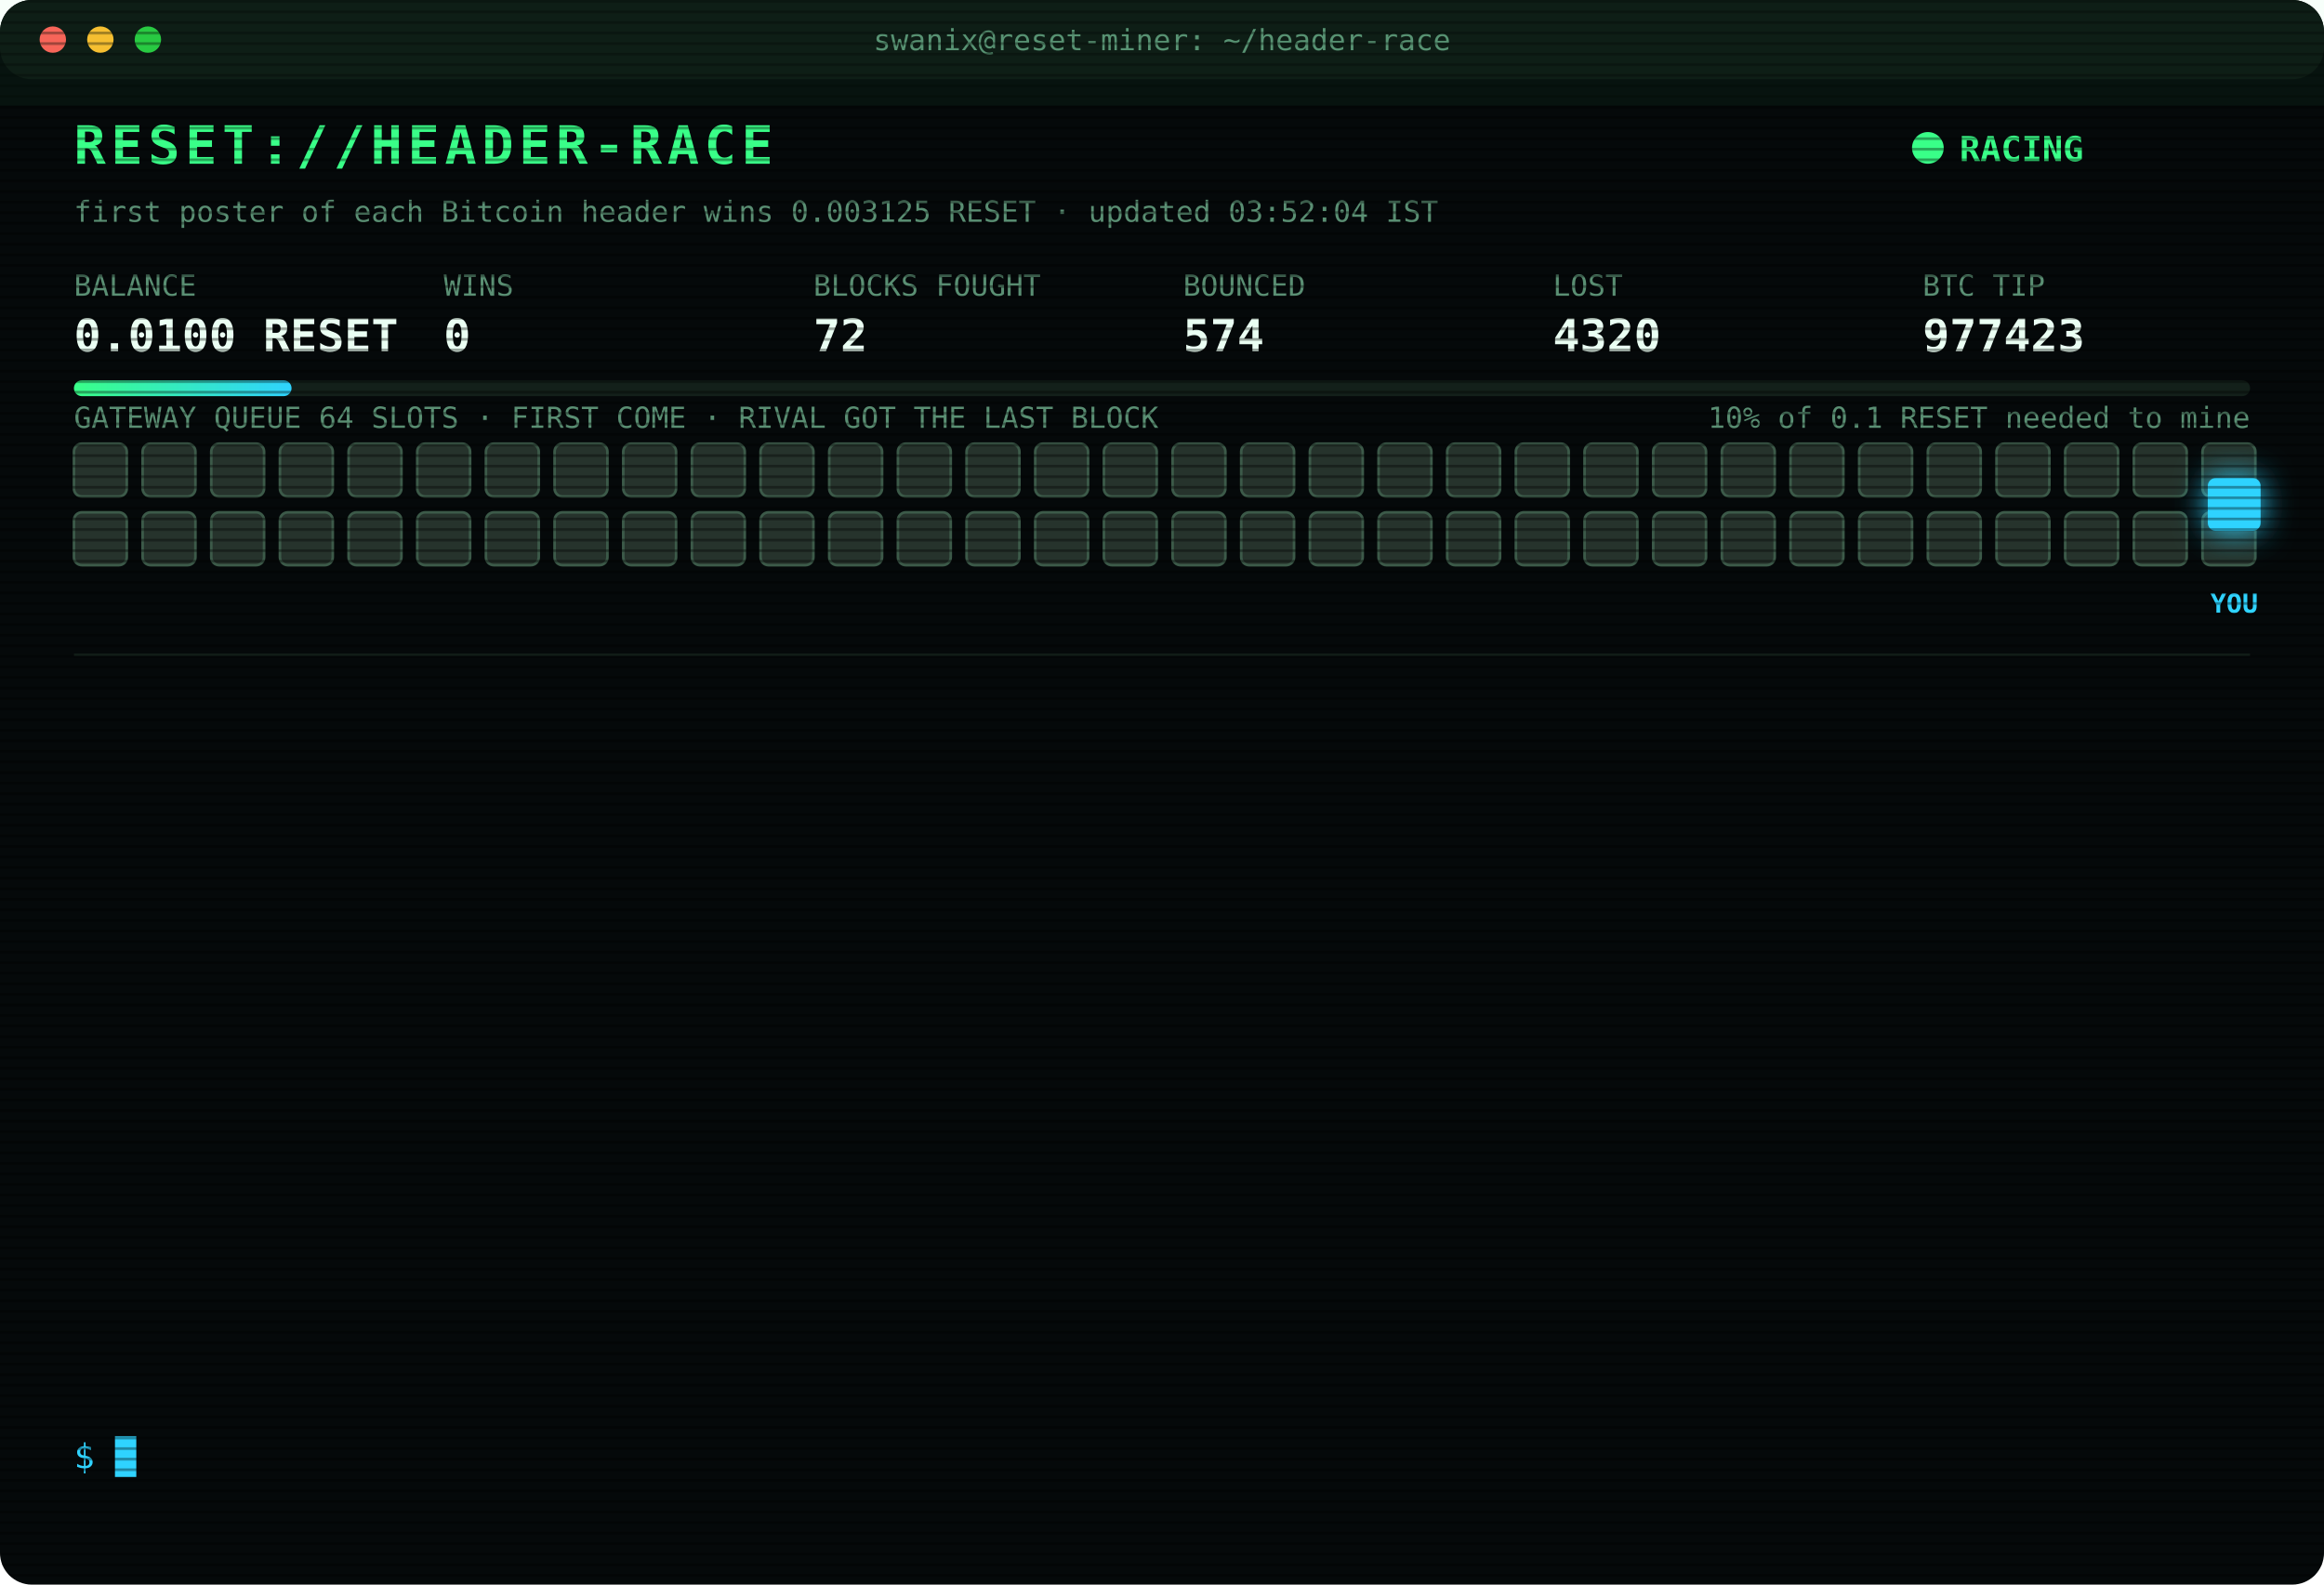
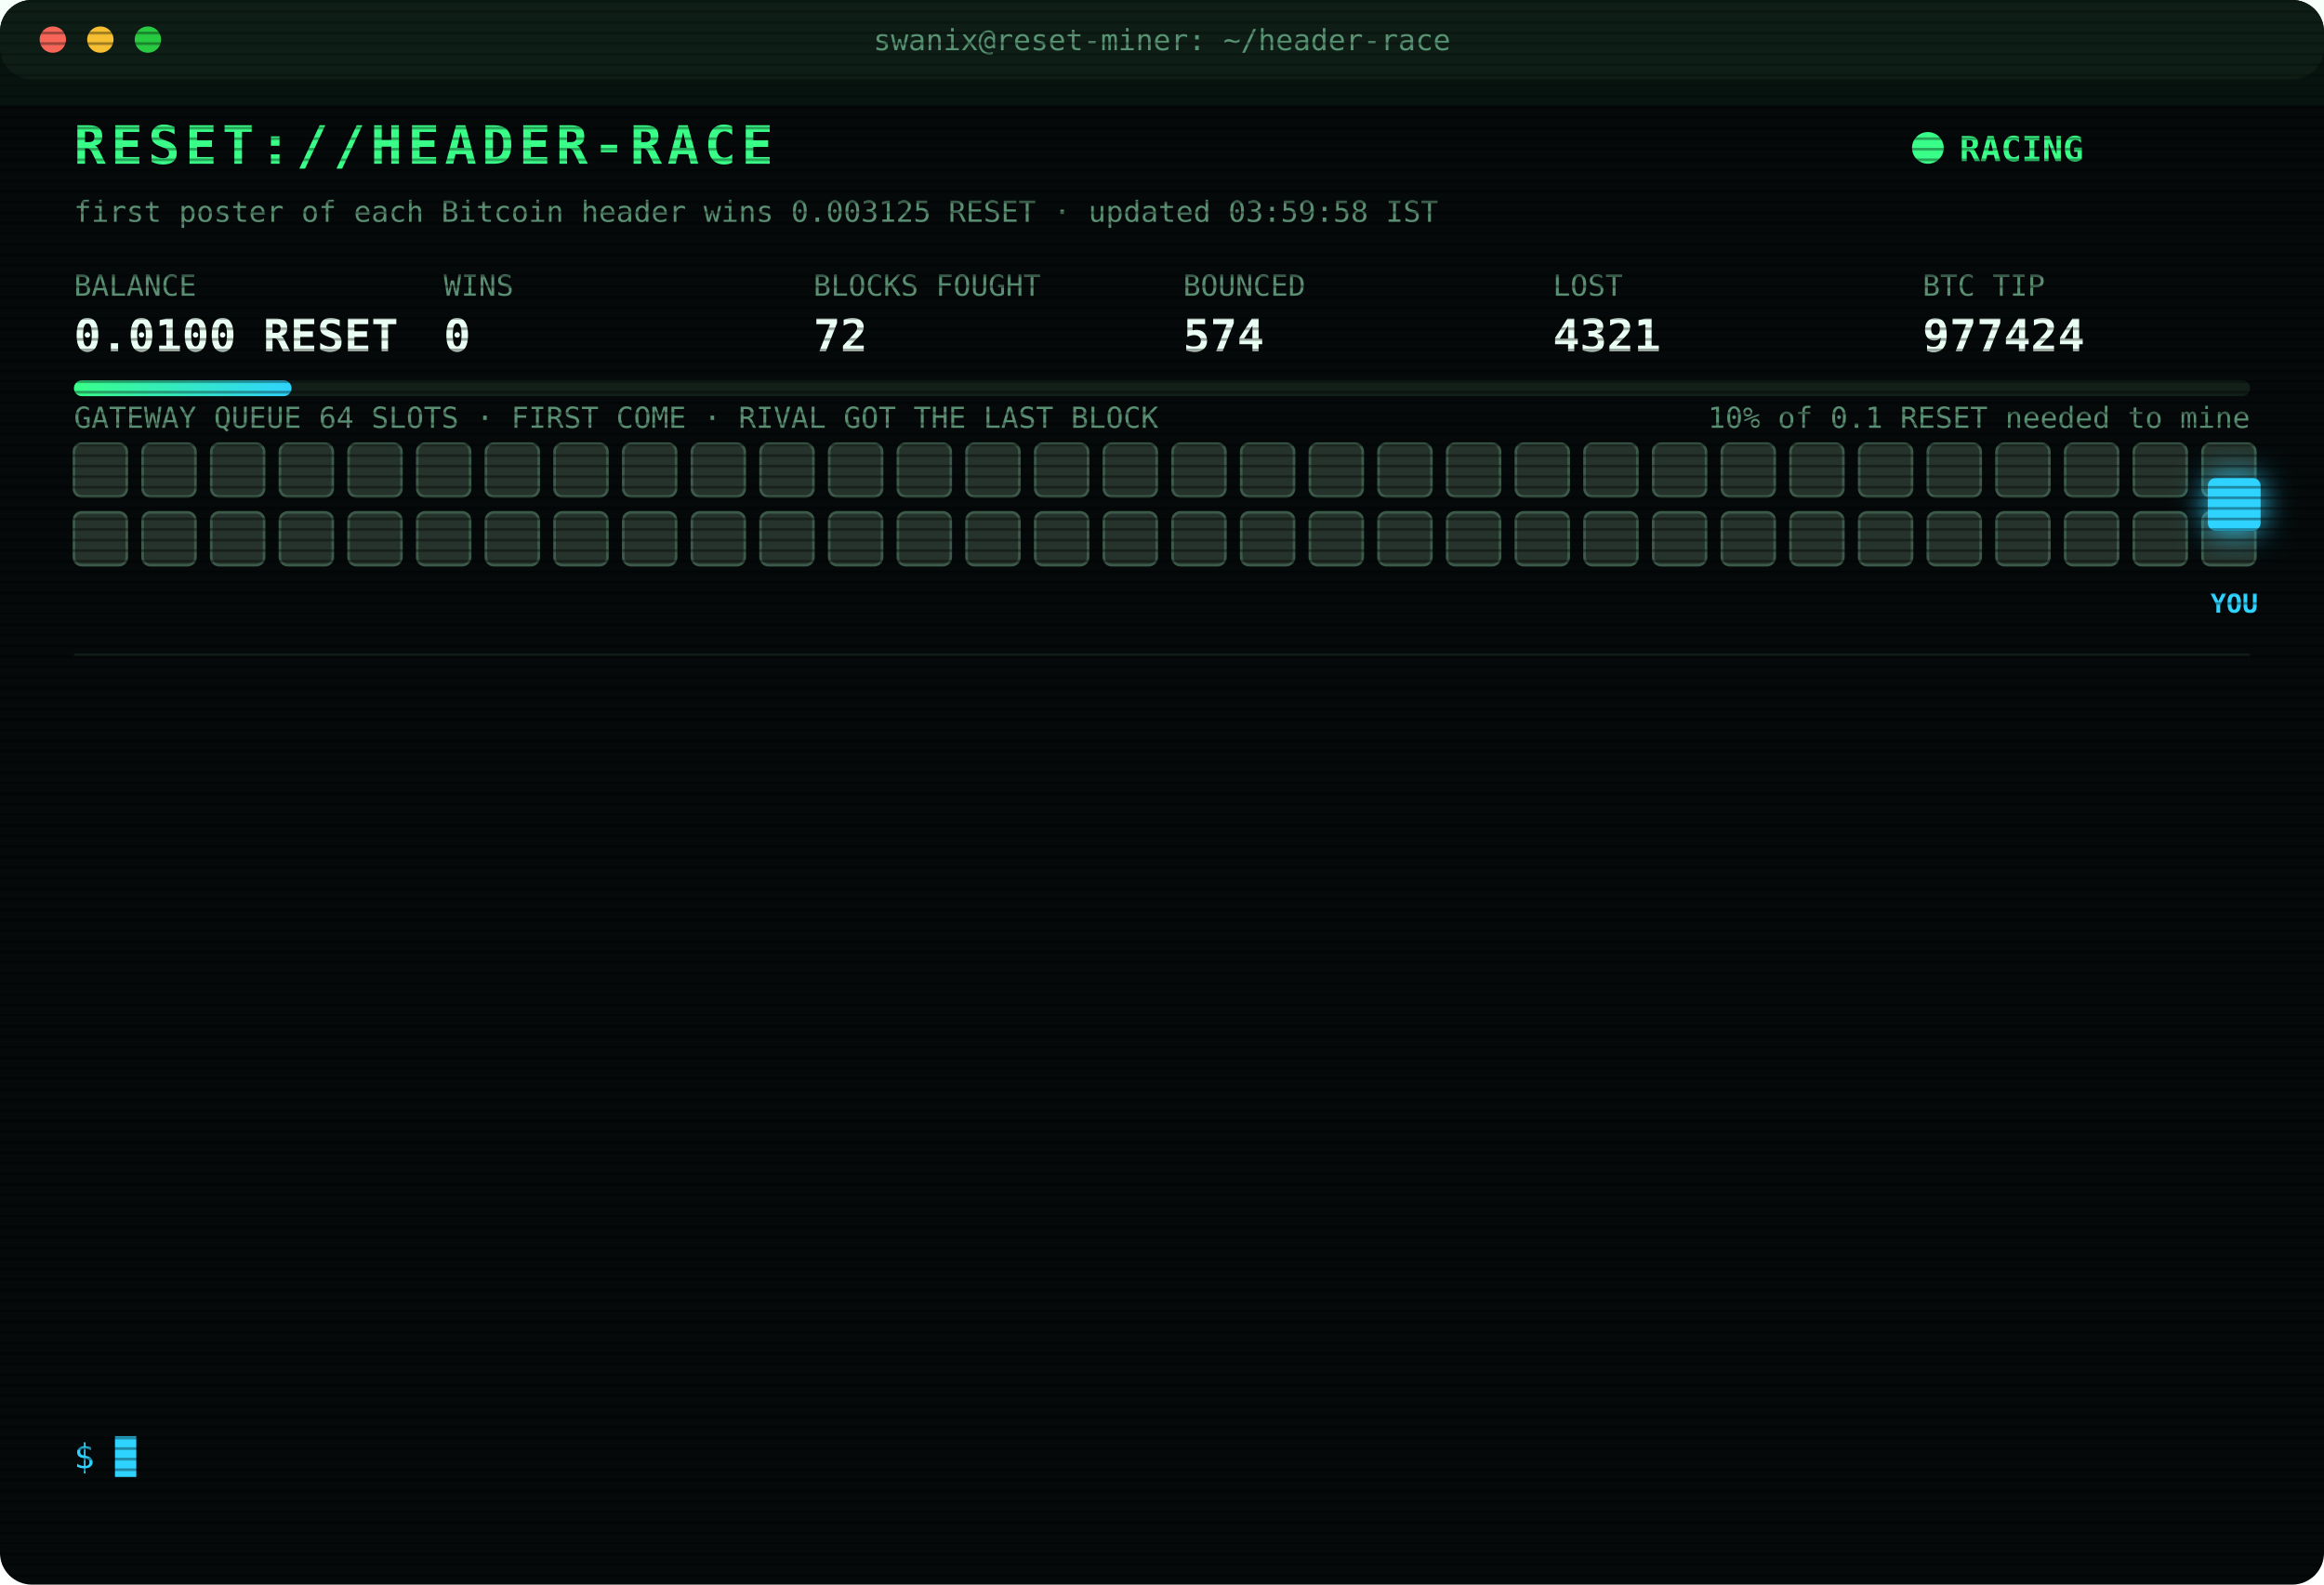
<svg xmlns="http://www.w3.org/2000/svg" width="880" height="600" viewBox="0 0 880 600" font-family="ui-monospace,SFMono-Regular,Menlo,Consolas,monospace">
  <style>
text{font-size:13px;fill:#7CFFB2}
.title{font-size:20px;font-weight:700;fill:#39FF88;letter-spacing:2px;animation:glitch 3s infinite steps(1)}
.sub{fill:#2fd3ff}.k{fill:#5a8f73;font-size:11px}.v{font-size:17px;font-weight:700;fill:#eafff3}
.ts{fill:#3f6b56}.boot{fill:#2fd3ff}.dim{fill:#5a8f73}.bad{fill:#ff4d6d}.warn{fill:#ffd23f}.mag{fill:#ff5cf0}.win{fill:#39FF88;font-weight:700}
.tag{font-size:10px;fill:#2fd3ff;font-weight:700}
.rival{fill:#26332c;stroke:#3c5a49;animation:jam 1.2s infinite alternate}
.idle{fill:#141c18;stroke:#22302a;animation:breathe 4s infinite}
.me{fill:#2fd3ff;filter:drop-shadow(0 0 6px #2fd3ff)}
.hover{animation:nudge 1.1s infinite ease-in-out}.bounce{animation:kick 1.4s infinite}
.ln{opacity:0;animation:in .4s forwards}
.cur{animation:blink 1s infinite steps(1)}
.scan{animation:scan 6s infinite linear}
.led{animation:blink 1.4s infinite}
@keyframes in{from{opacity:0;transform:translateX(-6px)}to{opacity:1;transform:none}}
@keyframes blink{50%{opacity:0}}
@keyframes jam{to{fill:#33463b}}
@keyframes breathe{50%{opacity:.4}}
@keyframes nudge{50%{transform:translateX(-10px)}}
@keyframes kick{0%,100%{transform:none}30%{transform:translateX(-14px)}55%{transform:translateX(10px) translateY(-6px)}}
@keyframes glitch{0%,92%{transform:none}93%{transform:translateX(2px);fill:#ff4d6d}95%{transform:translateX(-2px);fill:#2fd3ff}97%{transform:none}}
@keyframes scan{from{transform:translateY(-40px)}to{transform:translateY(600px)}}
</style>
  <defs>
    <pattern id="sl" width="4" height="4" patternUnits="userSpaceOnUse">
      <rect width="4" height="1" fill="#000" opacity=".35" />
    </pattern>
    <linearGradient id="bar">
      <stop offset="0" stop-color="#39FF88" />
      <stop offset="1" stop-color="#2fd3ff" />
    </linearGradient>
  </defs>
  <rect width="880" height="600" rx="12" fill="#05090a" />
  <rect width="880" height="30" rx="12" fill="#0d1512" />
  <circle cx="20" cy="15" r="5" fill="#ff5f57" />
  <circle cx="38" cy="15" r="5" fill="#febc2e" />
  <circle cx="56" cy="15" r="5" fill="#28c840" />
  <text x="440" y="19" text-anchor="middle" class="k">swanix@reset-miner: ~/header-race</text>
  <text x="28" y="62" class="title">RESET://HEADER-RACE</text>
  <circle class="led" cx="730" cy="56" r="6" fill="#39FF88" />
  <text x="742" y="61" class="win">RACING</text>
-   <text x="28" y="84" class="k">first poster of each Bitcoin header wins 0.003125 RESET · updated 03:52:04 IST</text>
+   <text x="28" y="84" class="k">first poster of each Bitcoin header wins 0.003125 RESET · updated 03:59:58 IST</text>
  <text x="28" y="112" class="k">BALANCE</text>
  <text x="28" y="133" class="v">0.0100 RESET</text>
  <text x="168" y="112" class="k">WINS</text>
  <text x="168" y="133" class="v">0</text>
  <text x="308" y="112" class="k">BLOCKS FOUGHT</text>
  <text x="308" y="133" class="v">72</text>
  <text x="448" y="112" class="k">BOUNCED</text>
  <text x="448" y="133" class="v">574</text>
  <text x="588" y="112" class="k">LOST</text>
-   <text x="588" y="133" class="v">4320</text>
+   <text x="588" y="133" class="v">4321</text>
  <text x="728" y="112" class="k">BTC TIP</text>
-   <text x="728" y="133" class="v">977423</text>
+   <text x="728" y="133" class="v">977424</text>
  <rect x="28" y="144" width="824" height="6" rx="3" fill="#13201a" />
  <rect x="28" y="144" width="82.4" height="6" rx="3" fill="url(#bar)" />
  <text x="852" y="162" text-anchor="end" class="k">10% of 0.1 RESET needed to mine</text>
  <text x="28" y="162" class="k">GATEWAY QUEUE 64 SLOTS · FIRST COME · RIVAL GOT THE LAST BLOCK</text>
  <rect class="rival" x="28" y="168" width="20" height="20" rx="3" style="animation-delay:0.00s" />
  <rect class="rival" x="54" y="168" width="20" height="20" rx="3" style="animation-delay:0.05s" />
  <rect class="rival" x="80" y="168" width="20" height="20" rx="3" style="animation-delay:0.10s" />
  <rect class="rival" x="106" y="168" width="20" height="20" rx="3" style="animation-delay:0.15s" />
  <rect class="rival" x="132" y="168" width="20" height="20" rx="3" style="animation-delay:0.20s" />
  <rect class="rival" x="158" y="168" width="20" height="20" rx="3" style="animation-delay:0.25s" />
  <rect class="rival" x="184" y="168" width="20" height="20" rx="3" style="animation-delay:0.30s" />
  <rect class="rival" x="210" y="168" width="20" height="20" rx="3" style="animation-delay:0.35s" />
  <rect class="rival" x="236" y="168" width="20" height="20" rx="3" style="animation-delay:0.40s" />
  <rect class="rival" x="262" y="168" width="20" height="20" rx="3" style="animation-delay:0.45s" />
  <rect class="rival" x="288" y="168" width="20" height="20" rx="3" style="animation-delay:0.50s" />
  <rect class="rival" x="314" y="168" width="20" height="20" rx="3" style="animation-delay:0.55s" />
  <rect class="rival" x="340" y="168" width="20" height="20" rx="3" style="animation-delay:0.60s" />
  <rect class="rival" x="366" y="168" width="20" height="20" rx="3" style="animation-delay:0.65s" />
  <rect class="rival" x="392" y="168" width="20" height="20" rx="3" style="animation-delay:0.70s" />
  <rect class="rival" x="418" y="168" width="20" height="20" rx="3" style="animation-delay:0.75s" />
  <rect class="rival" x="444" y="168" width="20" height="20" rx="3" style="animation-delay:0.80s" />
  <rect class="rival" x="470" y="168" width="20" height="20" rx="3" style="animation-delay:0.85s" />
  <rect class="rival" x="496" y="168" width="20" height="20" rx="3" style="animation-delay:0.90s" />
  <rect class="rival" x="522" y="168" width="20" height="20" rx="3" style="animation-delay:0.95s" />
  <rect class="rival" x="548" y="168" width="20" height="20" rx="3" style="animation-delay:1.00s" />
  <rect class="rival" x="574" y="168" width="20" height="20" rx="3" style="animation-delay:1.05s" />
  <rect class="rival" x="600" y="168" width="20" height="20" rx="3" style="animation-delay:1.10s" />
  <rect class="rival" x="626" y="168" width="20" height="20" rx="3" style="animation-delay:1.15s" />
  <rect class="rival" x="652" y="168" width="20" height="20" rx="3" style="animation-delay:1.20s" />
  <rect class="rival" x="678" y="168" width="20" height="20" rx="3" style="animation-delay:1.25s" />
  <rect class="rival" x="704" y="168" width="20" height="20" rx="3" style="animation-delay:1.30s" />
  <rect class="rival" x="730" y="168" width="20" height="20" rx="3" style="animation-delay:1.35s" />
  <rect class="rival" x="756" y="168" width="20" height="20" rx="3" style="animation-delay:1.40s" />
  <rect class="rival" x="782" y="168" width="20" height="20" rx="3" style="animation-delay:1.45s" />
  <rect class="rival" x="808" y="168" width="20" height="20" rx="3" style="animation-delay:1.50s" />
  <rect class="rival" x="834" y="168" width="20" height="20" rx="3" style="animation-delay:1.55s" />
  <rect class="rival" x="28" y="194" width="20" height="20" rx="3" style="animation-delay:1.60s" />
  <rect class="rival" x="54" y="194" width="20" height="20" rx="3" style="animation-delay:1.65s" />
  <rect class="rival" x="80" y="194" width="20" height="20" rx="3" style="animation-delay:1.70s" />
  <rect class="rival" x="106" y="194" width="20" height="20" rx="3" style="animation-delay:1.75s" />
  <rect class="rival" x="132" y="194" width="20" height="20" rx="3" style="animation-delay:1.80s" />
  <rect class="rival" x="158" y="194" width="20" height="20" rx="3" style="animation-delay:1.85s" />
  <rect class="rival" x="184" y="194" width="20" height="20" rx="3" style="animation-delay:1.90s" />
  <rect class="rival" x="210" y="194" width="20" height="20" rx="3" style="animation-delay:1.95s" />
  <rect class="rival" x="236" y="194" width="20" height="20" rx="3" style="animation-delay:2.00s" />
  <rect class="rival" x="262" y="194" width="20" height="20" rx="3" style="animation-delay:2.05s" />
  <rect class="rival" x="288" y="194" width="20" height="20" rx="3" style="animation-delay:2.10s" />
  <rect class="rival" x="314" y="194" width="20" height="20" rx="3" style="animation-delay:2.15s" />
  <rect class="rival" x="340" y="194" width="20" height="20" rx="3" style="animation-delay:2.20s" />
  <rect class="rival" x="366" y="194" width="20" height="20" rx="3" style="animation-delay:2.25s" />
  <rect class="rival" x="392" y="194" width="20" height="20" rx="3" style="animation-delay:2.30s" />
  <rect class="rival" x="418" y="194" width="20" height="20" rx="3" style="animation-delay:2.35s" />
  <rect class="rival" x="444" y="194" width="20" height="20" rx="3" style="animation-delay:2.40s" />
  <rect class="rival" x="470" y="194" width="20" height="20" rx="3" style="animation-delay:2.45s" />
  <rect class="rival" x="496" y="194" width="20" height="20" rx="3" style="animation-delay:2.50s" />
  <rect class="rival" x="522" y="194" width="20" height="20" rx="3" style="animation-delay:2.55s" />
  <rect class="rival" x="548" y="194" width="20" height="20" rx="3" style="animation-delay:2.60s" />
  <rect class="rival" x="574" y="194" width="20" height="20" rx="3" style="animation-delay:2.65s" />
  <rect class="rival" x="600" y="194" width="20" height="20" rx="3" style="animation-delay:2.70s" />
  <rect class="rival" x="626" y="194" width="20" height="20" rx="3" style="animation-delay:2.75s" />
  <rect class="rival" x="652" y="194" width="20" height="20" rx="3" style="animation-delay:2.80s" />
  <rect class="rival" x="678" y="194" width="20" height="20" rx="3" style="animation-delay:2.85s" />
  <rect class="rival" x="704" y="194" width="20" height="20" rx="3" style="animation-delay:2.90s" />
  <rect class="rival" x="730" y="194" width="20" height="20" rx="3" style="animation-delay:2.95s" />
  <rect class="rival" x="756" y="194" width="20" height="20" rx="3" style="animation-delay:3.00s" />
  <rect class="rival" x="782" y="194" width="20" height="20" rx="3" style="animation-delay:3.05s" />
  <rect class="rival" x="808" y="194" width="20" height="20" rx="3" style="animation-delay:3.10s" />
  <rect class="rival" x="834" y="194" width="20" height="20" rx="3" style="animation-delay:3.15s" />
  <g class="hover">
    <rect class="me" x="836" y="181" width="20" height="20" rx="3" />
    <text class="tag" x="846" y="232" text-anchor="middle">YOU</text>
  </g>
  <line x1="28" x2="852" y1="248" y2="248" stroke="#13201a" />
  <g class="ln" style="animation-delay:0.40s">
-     <text x="28" y="270" class="ts">01:55:44</text>
-     <text x="104" y="270" class="dim">[STINT END] calls 771 · wins 0</text>
+     <text x="28" y="270" class="ts">02:00:29</text>
+     <text x="104" y="270" class="boot">[BOOT] racer v3 online · 3 feeds · stint 340m</text>
  </g>
  <g class="ln" style="animation-delay:0.65s">
-     <text x="28" y="292" class="ts">02:00:29</text>
-     <text x="104" y="292" class="boot">[BOOT] racer v3 online · 3 feeds · stint 340m</text>
+     <text x="28" y="292" class="ts">02:28:54</text>
+     <text x="104" y="292" class="bad">[LOST] #977412 taken by a rival miner</text>
  </g>
  <g class="ln" style="animation-delay:0.90s">
-     <text x="28" y="314" class="ts">02:28:54</text>
-     <text x="104" y="314" class="bad">[LOST] #977412 taken by a rival miner</text>
+     <text x="28" y="314" class="ts">02:29:08</text>
+     <text x="104" y="314" class="bad">[LOST] #977413 taken by a rival miner</text>
  </g>
  <g class="ln" style="animation-delay:1.15s">
-     <text x="28" y="336" class="ts">02:29:08</text>
-     <text x="104" y="336" class="bad">[LOST] #977413 taken by a rival miner</text>
+     <text x="28" y="336" class="ts">02:38:47</text>
+     <text x="104" y="336" class="bad">[LOST] #977414 taken by a rival miner</text>
  </g>
  <g class="ln" style="animation-delay:1.40s">
-     <text x="28" y="358" class="ts">02:38:47</text>
-     <text x="104" y="358" class="bad">[LOST] #977414 taken by a rival miner</text>
+     <text x="28" y="358" class="ts">02:43:11</text>
+     <text x="104" y="358" class="bad">[LOST] #977415 taken by a rival miner</text>
  </g>
  <g class="ln" style="animation-delay:1.65s">
-     <text x="28" y="380" class="ts">02:43:11</text>
-     <text x="104" y="380" class="bad">[LOST] #977415 taken by a rival miner</text>
+     <text x="28" y="380" class="ts">02:50:50</text>
+     <text x="104" y="380" class="bad">[LOST] #977416 taken by a rival miner</text>
  </g>
  <g class="ln" style="animation-delay:1.90s">
-     <text x="28" y="402" class="ts">02:50:50</text>
-     <text x="104" y="402" class="bad">[LOST] #977416 taken by a rival miner</text>
+     <text x="28" y="402" class="ts">02:56:04</text>
+     <text x="104" y="402" class="bad">[LOST] #977417 taken by a rival miner</text>
  </g>
  <g class="ln" style="animation-delay:2.15s">
-     <text x="28" y="424" class="ts">02:56:04</text>
-     <text x="104" y="424" class="bad">[LOST] #977417 taken by a rival miner</text>
+     <text x="28" y="424" class="ts">03:03:16</text>
+     <text x="104" y="424" class="bad">[LOST] #977418 taken by a rival miner</text>
  </g>
  <g class="ln" style="animation-delay:2.40s">
-     <text x="28" y="446" class="ts">03:03:16</text>
-     <text x="104" y="446" class="bad">[LOST] #977418 taken by a rival miner</text>
+     <text x="28" y="446" class="ts">03:11:52</text>
+     <text x="104" y="446" class="bad">[LOST] #977419 taken by a rival miner</text>
  </g>
  <g class="ln" style="animation-delay:2.65s">
-     <text x="28" y="468" class="ts">03:11:52</text>
-     <text x="104" y="468" class="bad">[LOST] #977419 taken by a rival miner</text>
+     <text x="28" y="468" class="ts">03:30:28</text>
+     <text x="104" y="468" class="bad">[LOST] #977421 taken by a rival miner</text>
  </g>
  <g class="ln" style="animation-delay:2.90s">
-     <text x="28" y="490" class="ts">03:30:28</text>
-     <text x="104" y="490" class="bad">[LOST] #977421 taken by a rival miner</text>
+     <text x="28" y="490" class="ts">03:42:24</text>
+     <text x="104" y="490" class="bad">[LOST] #977422 taken by a rival miner</text>
  </g>
  <g class="ln" style="animation-delay:3.15s">
-     <text x="28" y="512" class="ts">03:42:24</text>
-     <text x="104" y="512" class="bad">[LOST] #977422 taken by a rival miner</text>
+     <text x="28" y="512" class="ts">03:52:04</text>
+     <text x="104" y="512" class="bad">[LOST] #977423 taken by a rival miner</text>
  </g>
  <g class="ln" style="animation-delay:3.40s">
-     <text x="28" y="534" class="ts">03:52:04</text>
-     <text x="104" y="534" class="bad">[LOST] #977423 taken by a rival miner</text>
+     <text x="28" y="534" class="ts">03:59:58</text>
+     <text x="104" y="534" class="bad">[LOST] #977424 taken by a rival miner</text>
  </g>
  <text x="28" y="556" class="sub">$ <tspan class="cur">█</tspan>
  </text>
  <rect width="880" height="600" rx="12" fill="url(#sl)" pointer-events="none" />
  <rect class="scan" width="880" height="40" fill="#39FF88" opacity=".04" />
</svg>
